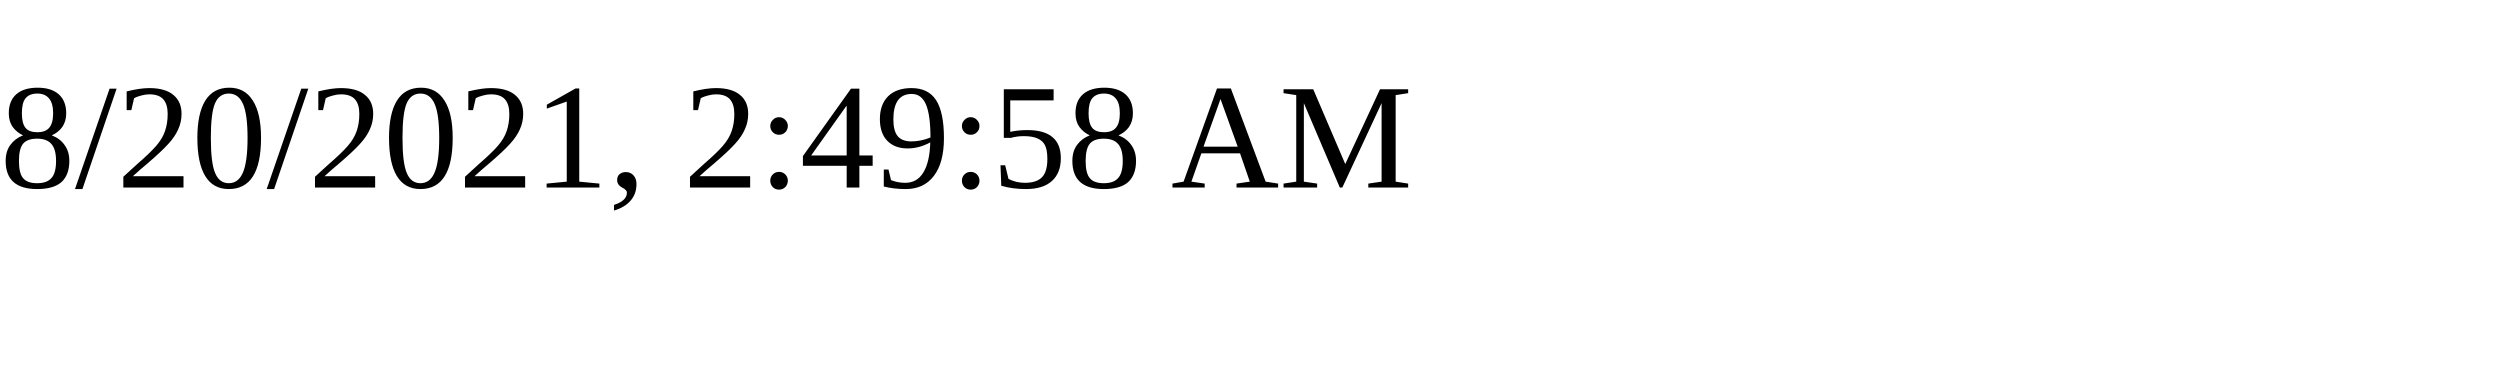
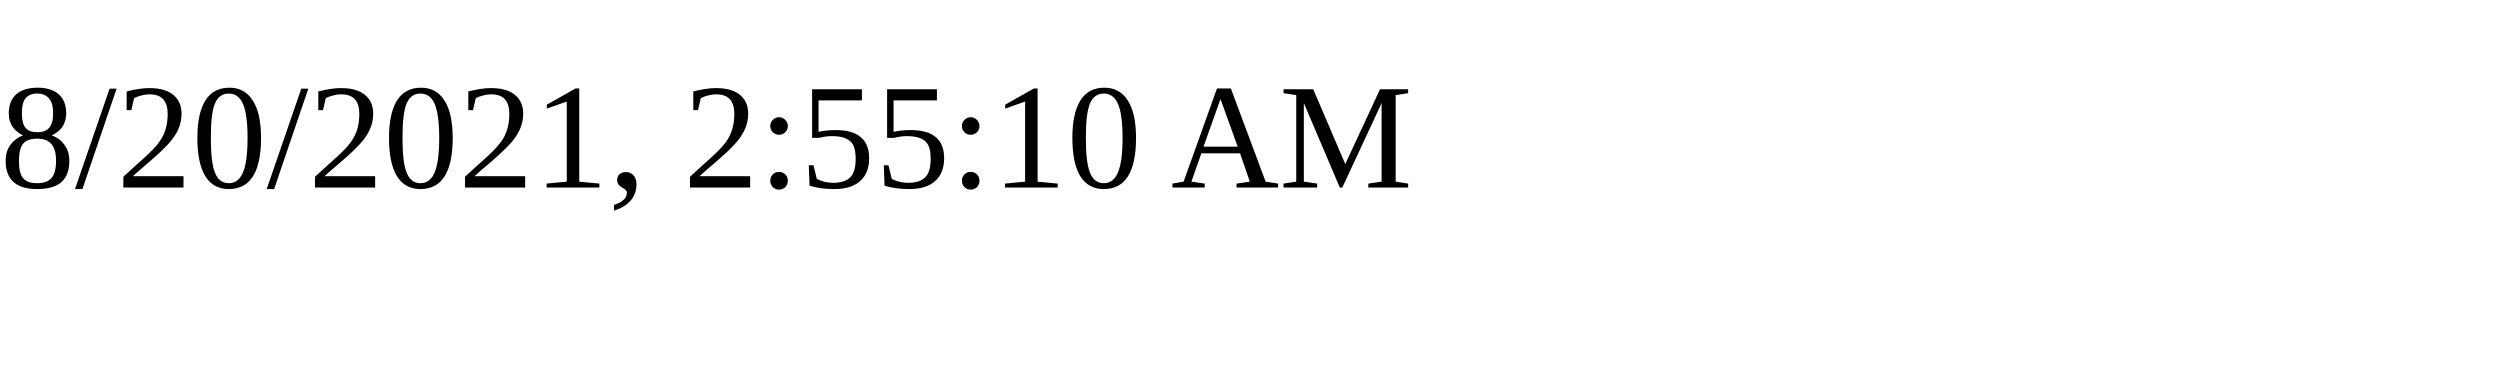
<svg xmlns="http://www.w3.org/2000/svg" height="30" width="200">
-   <text x="0" y="15">8/20/2021, 2:49:58 AM</text>
+   <text x="0" y="15">8/20/2021, 2:55:10 AM</text>
</svg>
